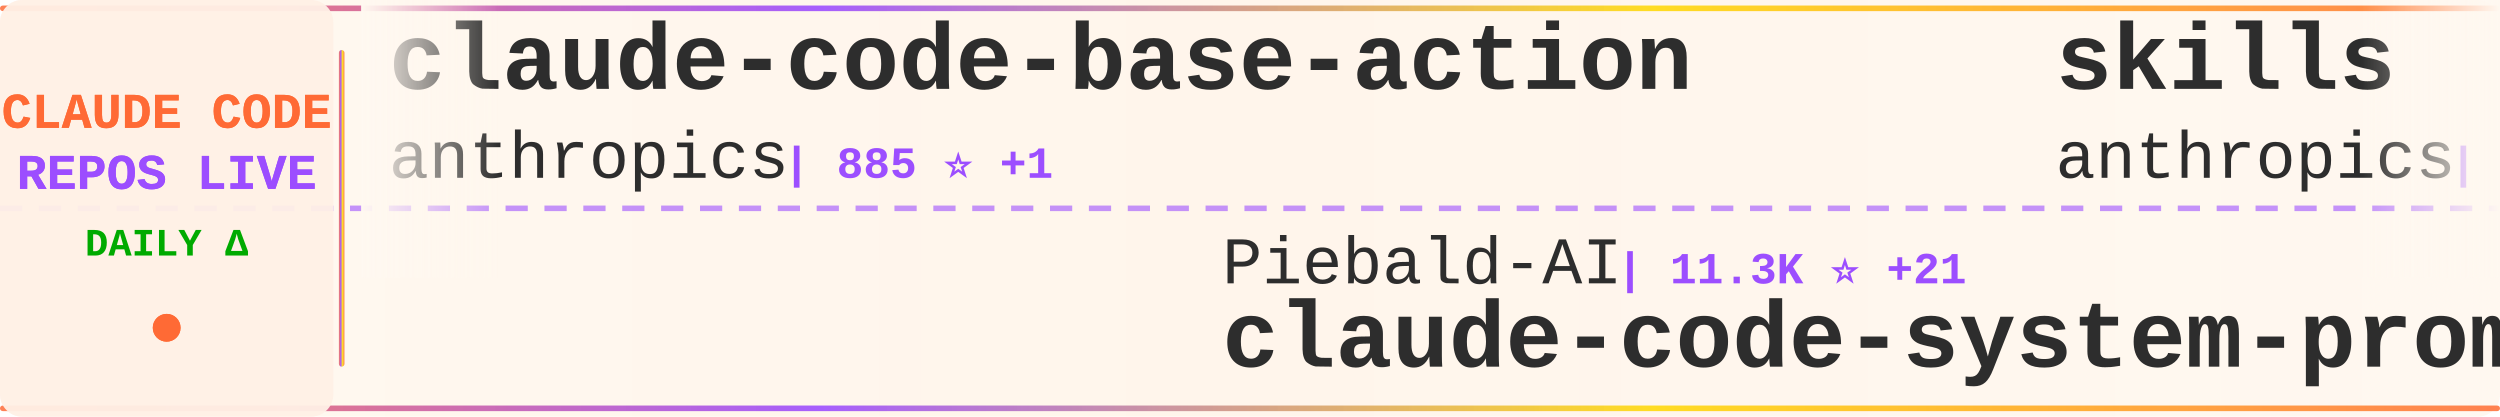
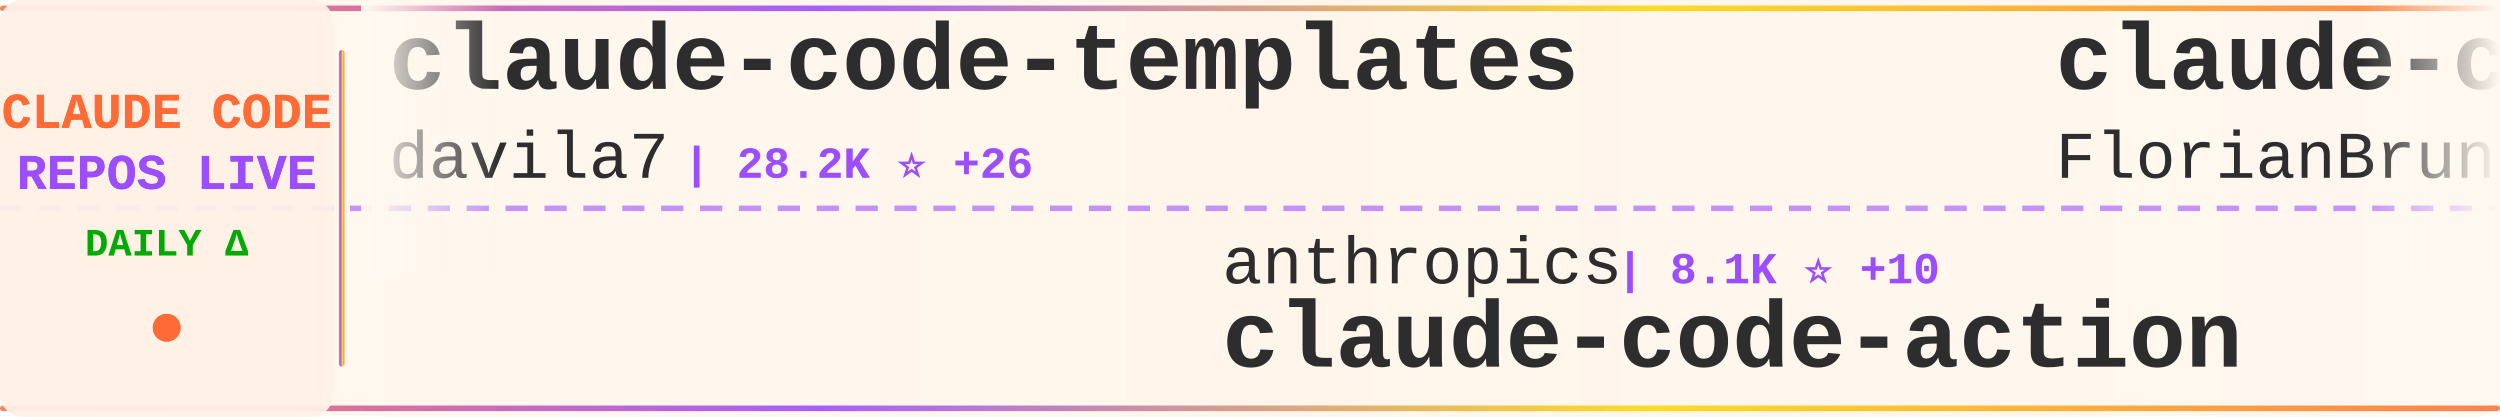
<svg xmlns="http://www.w3.org/2000/svg" width="900" height="150">
  <defs>
    <linearGradient id="tickerBg" x1="0%" y1="0%" x2="100%" y2="0%">
      <stop offset="0%" style="stop-color:#fff8f0;stop-opacity:0.98" />
      <stop offset="50%" style="stop-color:#fff5eb;stop-opacity:1" />
      <stop offset="100%" style="stop-color:#fff8f0;stop-opacity:0.98" />
    </linearGradient>
    <linearGradient id="borderGrad" x1="0%" y1="0%" x2="100%" y2="0%">
      <stop offset="0%" style="stop-color:#FF6B35;stop-opacity:0.85">
        <animate attributeName="stop-opacity" values="0.85;1;0.85" dur="2s" repeatCount="indefinite" />
      </stop>
      <stop offset="33%" style="stop-color:#9C4EFF;stop-opacity:0.9">
        <animate attributeName="stop-opacity" values="0.9;1;0.9" dur="2.2s" repeatCount="indefinite" />
      </stop>
      <stop offset="66%" style="stop-color:#FFD700;stop-opacity:0.85">
        <animate attributeName="stop-opacity" values="0.85;1;0.85" dur="1.8s" repeatCount="indefinite" />
      </stop>
      <stop offset="100%" style="stop-color:#FF6B35;stop-opacity:0.85">
        <animate attributeName="stop-opacity" values="0.85;1;0.85" dur="2s" repeatCount="indefinite" />
      </stop>
    </linearGradient>
    <filter id="textGlow">
      <feGaussianBlur stdDeviation="0.15" result="coloredBlur" />
      <feMerge>
        <feMergeNode in="coloredBlur" />
        <feMergeNode in="SourceGraphic" />
      </feMerge>
    </filter>
    <filter id="metricGlow">
      <feGaussianBlur stdDeviation="0.2" result="coloredBlur" />
      <feMerge>
        <feMergeNode in="coloredBlur" />
        <feMergeNode in="SourceGraphic" />
      </feMerge>
    </filter>
    <linearGradient id="leftFade" x1="0%" y1="0%" x2="100%" y2="0%">
      <stop offset="0%" style="stop-color:#fff8f0;stop-opacity:1" />
      <stop offset="100%" style="stop-color:#fff8f0;stop-opacity:0" />
    </linearGradient>
    <linearGradient id="rightFade" x1="0%" y1="0%" x2="100%" y2="0%">
      <stop offset="0%" style="stop-color:#fff8f0;stop-opacity:0" />
      <stop offset="100%" style="stop-color:#fff8f0;stop-opacity:1" />
    </linearGradient>
  </defs>
  <rect width="900" height="150" fill="url(#tickerBg)" rx="8" />
  <rect x="0" y="2" width="900" height="2" fill="url(#borderGrad)" rx="1" />
  <rect x="0" y="146" width="900" height="2" fill="url(#borderGrad)" rx="1" />
  <line x1="0" y1="75" x2="900" y2="75" stroke="#9C4EFF" stroke-width="2" stroke-dasharray="8 6" opacity="0.6" />
  <rect x="0" y="0" width="120" height="150" fill="#fff0e6" opacity="0.95" rx="8" />
  <text x="60" y="46" font-family="'Courier New', monospace" font-size="18" font-weight="bold" fill="#FF6B35" text-anchor="middle" filter="url(#textGlow)">
    CLAUDE CODE
  </text>
  <text x="60" y="68" font-family="'Courier New', monospace" font-size="18" font-weight="bold" fill="#9C4EFF" text-anchor="middle" filter="url(#textGlow)">
    REPOS LIVE
  </text>
  <text x="60" y="92" font-family="'Courier New', monospace" font-size="14" font-weight="bold" fill="#00aa00" text-anchor="middle">
    DAILY Δ
  </text>
  <circle cx="60" cy="118" r="5" fill="#FF6B35" filter="url(#metricGlow)">
    <animate attributeName="r" values="4;6;4" dur="1.5s" repeatCount="indefinite" />
    <animate attributeName="opacity" values="0.6;1;0.6" dur="1.5s" repeatCount="indefinite" />
  </circle>
  <rect x="122" y="18" width="2" height="114" fill="url(#borderGrad)" rx="1" />
  <clipPath id="tickerClip">
    <rect x="130" y="0" width="770" height="150" />
  </clipPath>
  <g clip-path="url(#tickerClip)">
    <g id="tickerItems">
      <animateTransform attributeName="transform" attributeType="XML" type="translate" from="0 0" to="-3000 0" dur="54s" repeatCount="indefinite" />
      <g transform="translate(0, 0)">
-         <text x="140" y="32" font-family="'Courier New', monospace" font-size="34" font-weight="bold" fill="#2d2d2d">claude-code-base-action</text>
-         <text x="140" y="64" font-family="'Courier New', monospace" font-size="24" font-weight="normal" fill="#2d2d2d" opacity="1.0">anthropics</text>
-         <text x="282" y="64" font-family="'Courier New', monospace" font-size="16" font-weight="bold" fill="#9C4EFF"> | 885 ⭐ +1</text>
+         <text x="140" y="32" font-family="'Courier New', monospace" font-size="34" font-weight="bold" fill="#2d2d2d">claude-code-templates</text>
+         <text x="140" y="64" font-family="'Courier New', monospace" font-size="24" font-weight="normal" fill="#2d2d2d" opacity="1.0">davila7</text>
+         <text x="246" y="64" font-family="'Courier New', monospace" font-size="16" font-weight="bold" fill="#9C4EFF"> | 28.2K ⭐ +26</text>
      </g>
      <g transform="translate(300, 0)">
-         <text x="140" y="102" font-family="'Courier New', monospace" font-size="24" font-weight="normal" fill="#2d2d2d" opacity="1.0">Piebald-AI</text>
-         <text x="282" y="102" font-family="'Courier New', monospace" font-size="16" font-weight="bold" fill="#9C4EFF"> | 11.3K ⭐ +21</text>
-         <text x="140" y="132" font-family="'Courier New', monospace" font-size="34" font-weight="bold" fill="#2d2d2d">claude-code-system-promp...</text>
+         <text x="140" y="102" font-family="'Courier New', monospace" font-size="24" font-weight="normal" fill="#2d2d2d" opacity="1.0">anthropics</text>
+         <text x="282" y="102" font-family="'Courier New', monospace" font-size="16" font-weight="bold" fill="#9C4EFF"> | 8.1K ⭐ +10</text>
+         <text x="140" y="132" font-family="'Courier New', monospace" font-size="34" font-weight="bold" fill="#2d2d2d">claude-code-action</text>
      </g>
      <g transform="translate(600, 0)">
-         <text x="140" y="32" font-family="'Courier New', monospace" font-size="34" font-weight="bold" fill="#2d2d2d">skills</text>
-         <text x="140" y="64" font-family="'Courier New', monospace" font-size="24" font-weight="normal" fill="#2d2d2d" opacity="1.0">anthropics</text>
-         <text x="282" y="64" font-family="'Courier New', monospace" font-size="16" font-weight="bold" fill="#9C4EFF"> | 153.5K ⭐ +325</text>
+         <text x="140" y="32" font-family="'Courier New', monospace" font-size="34" font-weight="bold" fill="#2d2d2d">claude-code-ultimate-gui...</text>
+         <text x="140" y="64" font-family="'Courier New', monospace" font-size="24" font-weight="normal" fill="#2d2d2d" opacity="1.0">FlorianBruniaux</text>
+         <text x="342" y="64" font-family="'Courier New', monospace" font-size="16" font-weight="bold" fill="#9C4EFF"> | 5.1K ⭐ +16</text>
      </g>
      <g transform="translate(900, 0)">
-         <text x="140" y="102" font-family="'Courier New', monospace" font-size="24" font-weight="normal" fill="#2d2d2d" opacity="1.0">1rgs</text>
-         <text x="210" y="102" font-family="'Courier New', monospace" font-size="16" font-weight="bold" fill="#9C4EFF"> | 3.6K ⭐ +2</text>
-         <text x="140" y="132" font-family="'Courier New', monospace" font-size="34" font-weight="bold" fill="#2d2d2d">claude-code-proxy</text>
+         <text x="140" y="102" font-family="'Courier New', monospace" font-size="24" font-weight="normal" fill="#2d2d2d" opacity="1.0">jeremylongshore</text>
+         <text x="342" y="102" font-family="'Courier New', monospace" font-size="16" font-weight="bold" fill="#9C4EFF"> | 2.4K ⭐ +6</text>
+         <text x="140" y="132" font-family="'Courier New', monospace" font-size="34" font-weight="bold" fill="#2d2d2d">claude-code-plugins-plus...</text>
      </g>
      <g transform="translate(1200, 0)">
-         <text x="140" y="32" font-family="'Courier New', monospace" font-size="34" font-weight="bold" fill="#2d2d2d">Open-ClaudeCode</text>
-         <text x="140" y="64" font-family="'Courier New', monospace" font-size="24" font-weight="normal" fill="#2d2d2d" opacity="1.0">LING71671</text>
-         <text x="270" y="64" font-family="'Courier New', monospace" font-size="16" font-weight="bold" fill="#9C4EFF"> | 897 ⭐ +2</text>
+         <text x="140" y="32" font-family="'Courier New', monospace" font-size="34" font-weight="bold" fill="#2d2d2d">claude-code-showcase</text>
+         <text x="140" y="64" font-family="'Courier New', monospace" font-size="24" font-weight="normal" fill="#2d2d2d" opacity="1.0">ChrisWiles</text>
+         <text x="282" y="64" font-family="'Courier New', monospace" font-size="16" font-weight="bold" fill="#9C4EFF"> | 6.0K ⭐ +3</text>
      </g>
      <g transform="translate(1500, 0)">
-         <text x="140" y="102" font-family="'Courier New', monospace" font-size="24" font-weight="normal" fill="#2d2d2d" opacity="1.0">edmund-io</text>
-         <text x="270" y="102" font-family="'Courier New', monospace" font-size="16" font-weight="bold" fill="#9C4EFF"> | 1.5K ⭐</text>
-         <text x="140" y="132" font-family="'Courier New', monospace" font-size="34" font-weight="bold" fill="#2d2d2d">edmunds-claude-code</text>
+         <text x="140" y="102" font-family="'Courier New', monospace" font-size="24" font-weight="normal" fill="#2d2d2d" opacity="1.0">shareAI-lab</text>
+         <text x="294" y="102" font-family="'Courier New', monospace" font-size="16" font-weight="bold" fill="#9C4EFF"> | 67.7K ⭐ +96</text>
+         <text x="140" y="132" font-family="'Courier New', monospace" font-size="34" font-weight="bold" fill="#2d2d2d">learn-claude-code</text>
      </g>
      <g transform="translate(1800, 0)">
-         <text x="140" y="32" font-family="'Courier New', monospace" font-size="34" font-weight="bold" fill="#2d2d2d">Claude-Code</text>
-         <text x="140" y="64" font-family="'Courier New', monospace" font-size="24" font-weight="normal" fill="#2d2d2d" opacity="1.0">pengchengneo</text>
-         <text x="306" y="64" font-family="'Courier New', monospace" font-size="16" font-weight="bold" fill="#9C4EFF"> | 1.6K ⭐ +2</text>
+         <text x="140" y="32" font-family="'Courier New', monospace" font-size="34" font-weight="bold" fill="#2d2d2d">claude-code-proxy</text>
+         <text x="140" y="64" font-family="'Courier New', monospace" font-size="24" font-weight="normal" fill="#2d2d2d" opacity="1.0">1rgs</text>
+         <text x="210" y="64" font-family="'Courier New', monospace" font-size="16" font-weight="bold" fill="#9C4EFF"> | 3.6K ⭐ +1</text>
      </g>
      <g transform="translate(2100, 0)">
-         <text x="140" y="102" font-family="'Courier New', monospace" font-size="24" font-weight="normal" fill="#2d2d2d" opacity="1.0">FlorianBruniaux</text>
-         <text x="342" y="102" font-family="'Courier New', monospace" font-size="16" font-weight="bold" fill="#9C4EFF"> | 5.1K ⭐ +17</text>
-         <text x="140" y="132" font-family="'Courier New', monospace" font-size="34" font-weight="bold" fill="#2d2d2d">claude-code-ultimate-gui...</text>
+         <text x="140" y="102" font-family="'Courier New', monospace" font-size="24" font-weight="normal" fill="#2d2d2d" opacity="1.0">darcyegb</text>
+         <text x="258" y="102" font-family="'Courier New', monospace" font-size="16" font-weight="bold" fill="#9C4EFF"> | 732 ⭐ +1</text>
+         <text x="140" y="132" font-family="'Courier New', monospace" font-size="34" font-weight="bold" fill="#2d2d2d">ClaudeCodeAgents</text>
      </g>
      <g transform="translate(2400, 0)">
-         <text x="140" y="32" font-family="'Courier New', monospace" font-size="34" font-weight="bold" fill="#2d2d2d">Claude-Code</text>
-         <text x="140" y="64" font-family="'Courier New', monospace" font-size="24" font-weight="normal" fill="#2d2d2d" opacity="1.0">KPR111</text>
-         <text x="234" y="64" font-family="'Courier New', monospace" font-size="16" font-weight="bold" fill="#9C4EFF"> | 18 ⭐</text>
+         <text x="140" y="32" font-family="'Courier New', monospace" font-size="34" font-weight="bold" fill="#2d2d2d">how-claude-code-works</text>
+         <text x="140" y="64" font-family="'Courier New', monospace" font-size="24" font-weight="normal" fill="#2d2d2d" opacity="1.0">Windy3f3f3f3f</text>
+         <text x="318" y="64" font-family="'Courier New', monospace" font-size="16" font-weight="bold" fill="#9C4EFF"> | 2.7K ⭐ +3</text>
      </g>
      <g transform="translate(2700, 0)">
-         <text x="140" y="102" font-family="'Courier New', monospace" font-size="24" font-weight="normal" fill="#2d2d2d" opacity="1.0">zebbern</text>
-         <text x="246" y="102" font-family="'Courier New', monospace" font-size="16" font-weight="bold" fill="#9C4EFF"> | 4.3K ⭐ +5</text>
-         <text x="140" y="132" font-family="'Courier New', monospace" font-size="34" font-weight="bold" fill="#2d2d2d">claude-code-guide</text>
+         <text x="140" y="102" font-family="'Courier New', monospace" font-size="24" font-weight="normal" fill="#2d2d2d" opacity="1.0">repowise-dev</text>
+         <text x="306" y="102" font-family="'Courier New', monospace" font-size="16" font-weight="bold" fill="#9C4EFF"> | 1.1K ⭐ +3</text>
+         <text x="140" y="132" font-family="'Courier New', monospace" font-size="34" font-weight="bold" fill="#2d2d2d">claude-code-prompts</text>
      </g>
      <g transform="translate(3000, 0)">
-         <text x="140" y="32" font-family="'Courier New', monospace" font-size="34" font-weight="bold" fill="#2d2d2d">claude-code-base-action</text>
-         <text x="140" y="64" font-family="'Courier New', monospace" font-size="24" font-weight="normal" fill="#2d2d2d" opacity="1.0">anthropics</text>
-         <text x="282" y="64" font-family="'Courier New', monospace" font-size="16" font-weight="bold" fill="#9C4EFF"> | 885 ⭐ +1</text>
+         <text x="140" y="32" font-family="'Courier New', monospace" font-size="34" font-weight="bold" fill="#2d2d2d">claude-code-templates</text>
+         <text x="140" y="64" font-family="'Courier New', monospace" font-size="24" font-weight="normal" fill="#2d2d2d" opacity="1.0">davila7</text>
+         <text x="246" y="64" font-family="'Courier New', monospace" font-size="16" font-weight="bold" fill="#9C4EFF"> | 28.2K ⭐ +26</text>
      </g>
      <g transform="translate(3300, 0)">
-         <text x="140" y="102" font-family="'Courier New', monospace" font-size="24" font-weight="normal" fill="#2d2d2d" opacity="1.0">Piebald-AI</text>
-         <text x="282" y="102" font-family="'Courier New', monospace" font-size="16" font-weight="bold" fill="#9C4EFF"> | 11.3K ⭐ +21</text>
-         <text x="140" y="132" font-family="'Courier New', monospace" font-size="34" font-weight="bold" fill="#2d2d2d">claude-code-system-promp...</text>
+         <text x="140" y="102" font-family="'Courier New', monospace" font-size="24" font-weight="normal" fill="#2d2d2d" opacity="1.0">anthropics</text>
+         <text x="282" y="102" font-family="'Courier New', monospace" font-size="16" font-weight="bold" fill="#9C4EFF"> | 8.1K ⭐ +10</text>
+         <text x="140" y="132" font-family="'Courier New', monospace" font-size="34" font-weight="bold" fill="#2d2d2d">claude-code-action</text>
      </g>
      <g transform="translate(3600, 0)">
-         <text x="140" y="32" font-family="'Courier New', monospace" font-size="34" font-weight="bold" fill="#2d2d2d">skills</text>
-         <text x="140" y="64" font-family="'Courier New', monospace" font-size="24" font-weight="normal" fill="#2d2d2d" opacity="1.0">anthropics</text>
-         <text x="282" y="64" font-family="'Courier New', monospace" font-size="16" font-weight="bold" fill="#9C4EFF"> | 153.5K ⭐ +325</text>
+         <text x="140" y="32" font-family="'Courier New', monospace" font-size="34" font-weight="bold" fill="#2d2d2d">claude-code-ultimate-gui...</text>
+         <text x="140" y="64" font-family="'Courier New', monospace" font-size="24" font-weight="normal" fill="#2d2d2d" opacity="1.0">FlorianBruniaux</text>
+         <text x="342" y="64" font-family="'Courier New', monospace" font-size="16" font-weight="bold" fill="#9C4EFF"> | 5.1K ⭐ +16</text>
      </g>
      <g transform="translate(3900, 0)">
-         <text x="140" y="102" font-family="'Courier New', monospace" font-size="24" font-weight="normal" fill="#2d2d2d" opacity="1.0">1rgs</text>
-         <text x="210" y="102" font-family="'Courier New', monospace" font-size="16" font-weight="bold" fill="#9C4EFF"> | 3.6K ⭐ +2</text>
-         <text x="140" y="132" font-family="'Courier New', monospace" font-size="34" font-weight="bold" fill="#2d2d2d">claude-code-proxy</text>
+         <text x="140" y="102" font-family="'Courier New', monospace" font-size="24" font-weight="normal" fill="#2d2d2d" opacity="1.0">jeremylongshore</text>
+         <text x="342" y="102" font-family="'Courier New', monospace" font-size="16" font-weight="bold" fill="#9C4EFF"> | 2.4K ⭐ +6</text>
+         <text x="140" y="132" font-family="'Courier New', monospace" font-size="34" font-weight="bold" fill="#2d2d2d">claude-code-plugins-plus...</text>
      </g>
    </g>
  </g>
  <rect x="130" y="0" width="50" height="100" fill="url(#leftFade)" />
  <rect x="850" y="0" width="50" height="100" fill="url(#rightFade)" />
</svg>
